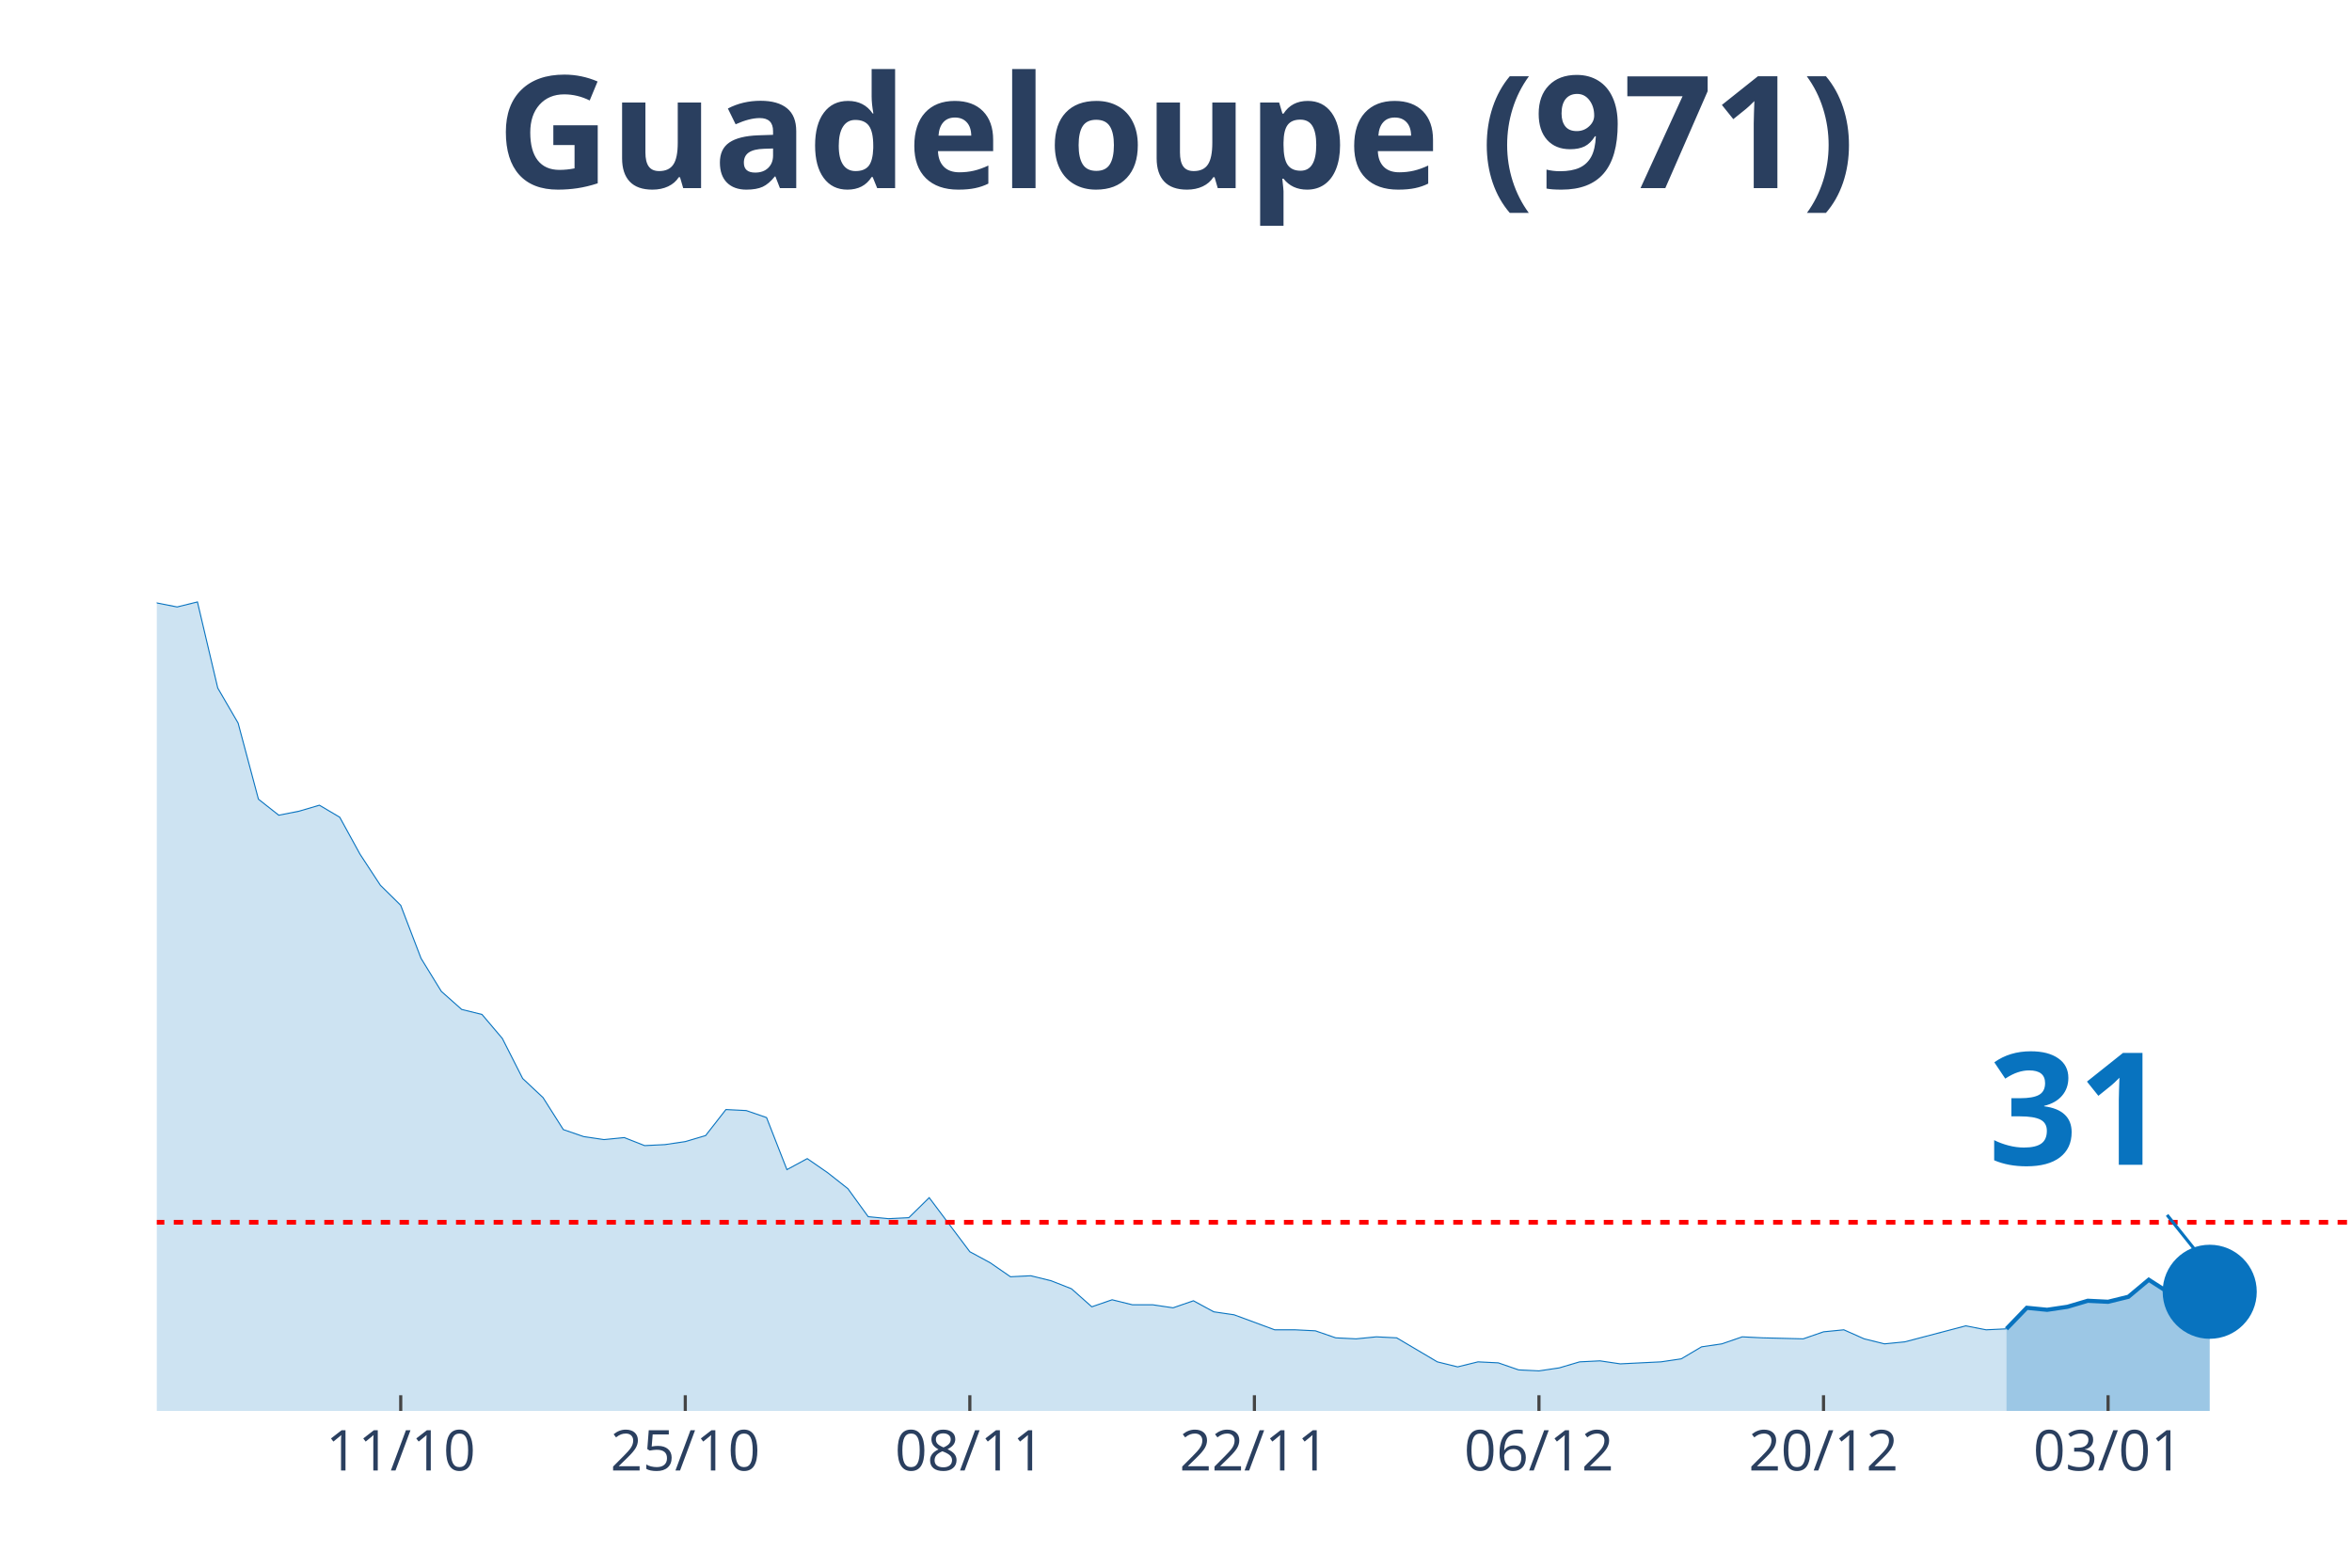
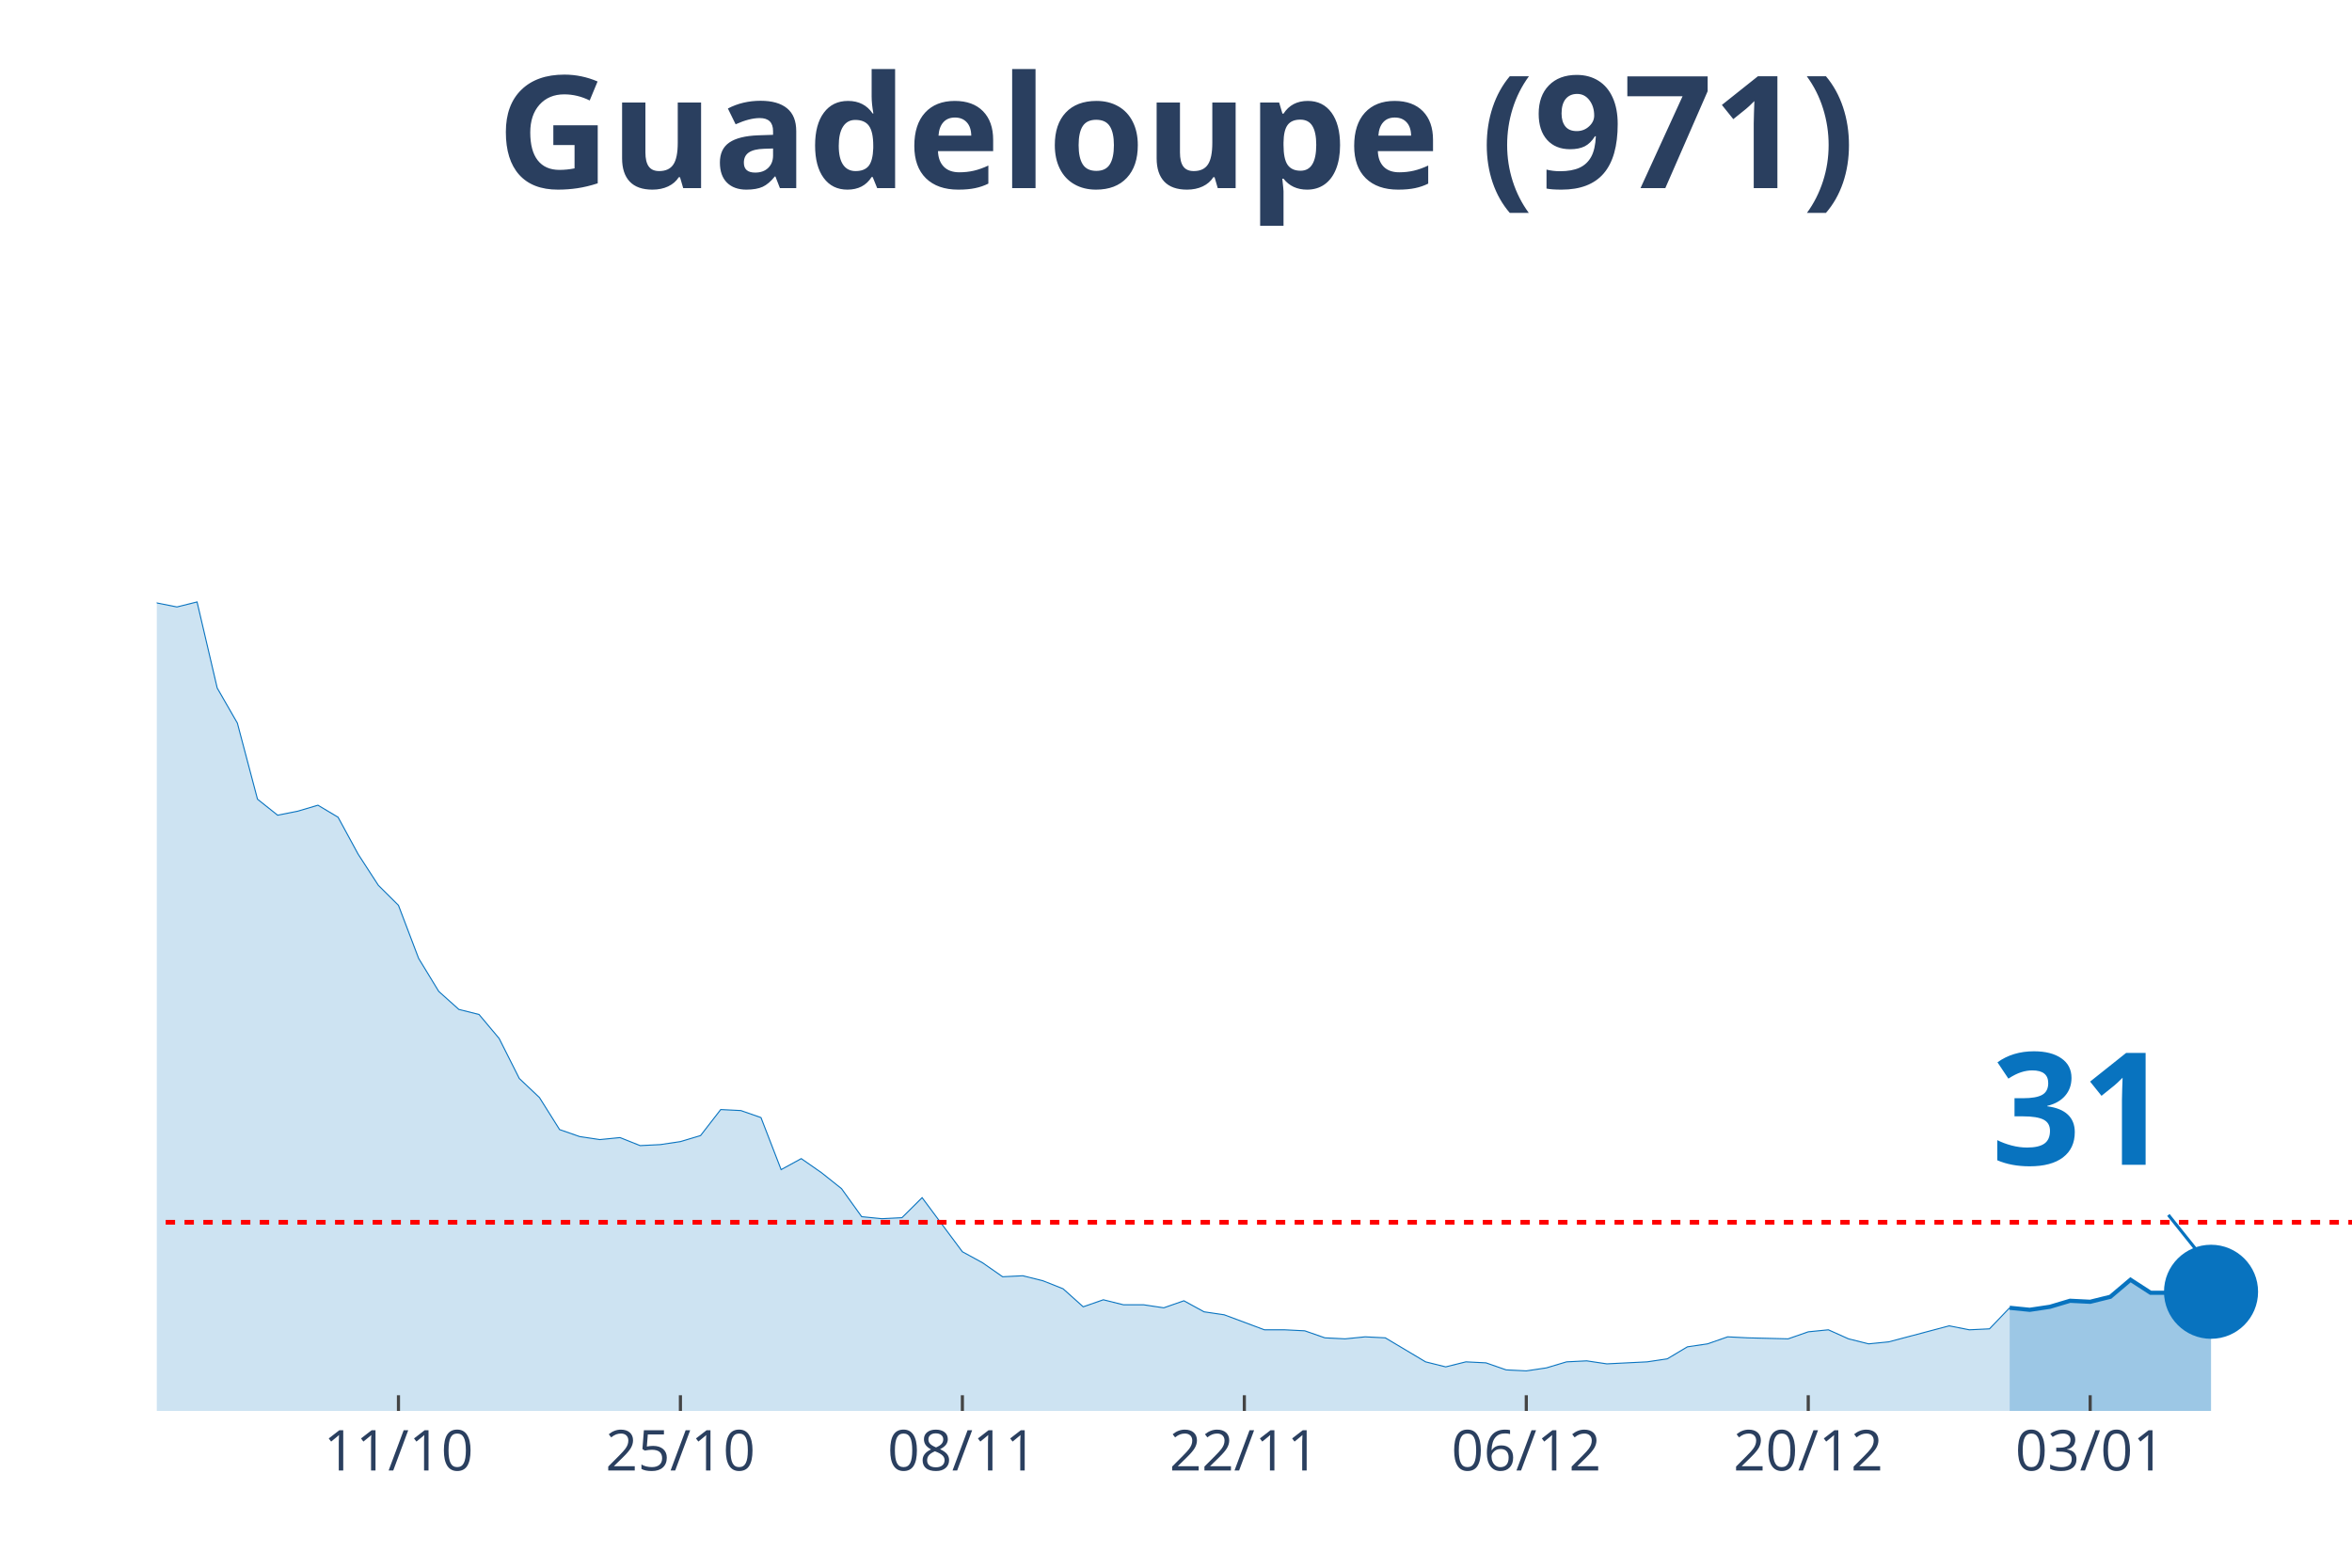
<svg xmlns="http://www.w3.org/2000/svg" class="main-svg" width="1125" height="750" style="" viewBox="0 0 750 500">
  <rect x="0" y="0" width="750" height="500" style="fill: rgb(0, 0, 0); fill-opacity: 0;" />
-   <defs id="defs-879902">
+   <defs id="defs-b9e6dd">
    <g class="clips">
-       <clipPath id="clip879902xyplot" class="plotclip">
+       <clipPath id="clipb9e6ddxyplot" class="plotclip">
        <rect width="700" height="380" />
      </clipPath>
-       <clipPath class="axesclip" id="clip879902x">
+       <clipPath class="axesclip" id="clipb9e6ddx">
        <rect x="50" y="0" width="700" height="500" />
      </clipPath>
-       <clipPath class="axesclip" id="clip879902y">
+       <clipPath class="axesclip" id="clipb9e6ddy">
        <rect x="0" y="70" width="750" height="380" />
      </clipPath>
-       <clipPath class="axesclip" id="clip879902xy">
+       <clipPath class="axesclip" id="clipb9e6ddxy">
        <rect x="50" y="70" width="700" height="380" />
      </clipPath>
    </g>
    <g class="gradients" />
  </defs>
  <g class="bglayer">
    <rect class="bg" x="50" y="70" width="700" height="380" style="fill: rgb(0, 0, 0); fill-opacity: 0; stroke-width: 0;" />
  </g>
  <g class="layer-below">
    <g class="imagelayer" />
    <g class="shapelayer" />
  </g>
  <g class="cartesianlayer">
    <g class="subplot xy">
      <g class="layer-subplot">
        <g class="shapelayer" />
        <g class="imagelayer" />
      </g>
      <g class="gridlayer">
        <g class="x">
-           <path class="xgrid crisp" transform="translate(127.78,0)" d="M0,70v380" style="stroke: rgb(255, 255, 255); stroke-opacity: 1; stroke-width: 1px;" />
-           <path class="xgrid crisp" transform="translate(218.52,0)" d="M0,70v380" style="stroke: rgb(255, 255, 255); stroke-opacity: 1; stroke-width: 1px;" />
-           <path class="xgrid crisp" transform="translate(309.26,0)" d="M0,70v380" style="stroke: rgb(255, 255, 255); stroke-opacity: 1; stroke-width: 1px;" />
-           <path class="xgrid crisp" transform="translate(400,0)" d="M0,70v380" style="stroke: rgb(255, 255, 255); stroke-opacity: 1; stroke-width: 1px;" />
-           <path class="xgrid crisp" transform="translate(490.74,0)" d="M0,70v380" style="stroke: rgb(255, 255, 255); stroke-opacity: 1; stroke-width: 1px;" />
-           <path class="xgrid crisp" transform="translate(581.48,0)" d="M0,70v380" style="stroke: rgb(255, 255, 255); stroke-opacity: 1; stroke-width: 1px;" />
-           <path class="xgrid crisp" transform="translate(672.22,0)" d="M0,70v380" style="stroke: rgb(255, 255, 255); stroke-opacity: 1; stroke-width: 1px;" />
+           <path class="xgrid crisp" transform="translate(127.06,0)" d="M0,70v380" style="stroke: rgb(255, 255, 255); stroke-opacity: 1; stroke-width: 1px;" />
+           <path class="xgrid crisp" transform="translate(216.97,0)" d="M0,70v380" style="stroke: rgb(255, 255, 255); stroke-opacity: 1; stroke-width: 1px;" />
+           <path class="xgrid crisp" transform="translate(306.88,0)" d="M0,70v380" style="stroke: rgb(255, 255, 255); stroke-opacity: 1; stroke-width: 1px;" />
+           <path class="xgrid crisp" transform="translate(396.79,0)" d="M0,70v380" style="stroke: rgb(255, 255, 255); stroke-opacity: 1; stroke-width: 1px;" />
+           <path class="xgrid crisp" transform="translate(486.7,0)" d="M0,70v380" style="stroke: rgb(255, 255, 255); stroke-opacity: 1; stroke-width: 1px;" />
+           <path class="xgrid crisp" transform="translate(576.61,0)" d="M0,70v380" style="stroke: rgb(255, 255, 255); stroke-opacity: 1; stroke-width: 1px;" />
+           <path class="xgrid crisp" transform="translate(666.51,0)" d="M0,70v380" style="stroke: rgb(255, 255, 255); stroke-opacity: 1; stroke-width: 1px;" />
        </g>
        <g class="y" />
      </g>
      <g class="zerolinelayer" />
      <path class="xlines-below" />
      <path class="ylines-below" />
      <g class="overlines-below" />
      <g class="xaxislayer-below" />
      <g class="yaxislayer-below" />
      <g class="overaxes-below" />
-       <g class="plot" transform="translate(50, 70)" clip-path="url('#clip879902xyplot')">
+       <g class="plot" transform="translate(50, 70)" clip-path="url('#clipb9e6ddxyplot')">
        <g class="scatterlayer mlayer">
-           <g class="trace scatter tracecbda2e" style="stroke-miterlimit: 2;">
+           <g class="trace scatter trace6de3ff" style="stroke-miterlimit: 2;">
            <g class="fills">
              <g>
-                 <path class="js-fill" d="M589.81,380L-881.48,380L-881.48,380L-700,378.08L-693.52,378.4L-563.89,377.76L-557.41,378.72L-440.74,375.53L-434.26,367.23L-421.3,360.52L-414.81,361.48L-388.89,366.91L-382.41,372.34L-375.93,372.02L-369.44,366.91L-343.52,359.88L-337.04,349.03L-311.11,324.12L-304.63,322.84L-285.19,279.41L-278.7,273.03L-259.26,273.34L-252.78,249.39L-233.33,183.93L-226.85,177.55L-220.37,173.71L-213.89,171.16L-207.41,146.25L-200.93,138.59L-194.44,120.39L-187.96,115.6L-181.48,98.99L-175,98.35L-168.52,99.31L-162.04,108.25L-155.56,90.37L-149.07,93.88L-142.59,78.24L-136.11,84.94L-129.63,75.68L-123.15,72.17L-116.67,55.56L-110.19,52.69L-103.7,35.13L-97.22,27.14L-90.74,15.33L-84.26,22.35L-77.78,17.88L-71.3,3.51L-64.81,0L-58.33,19.8L-51.85,31.29L-45.37,32.57L-38.89,31.61L-32.41,38L-19.44,91.33L-12.96,95.48L0,122.3L6.48,123.58L12.96,121.98L19.44,149.45L25.93,160.62L32.41,184.89L38.89,190L45.37,188.72L51.85,186.81L58.33,190.64L64.81,202.45L71.3,212.35L77.78,218.74L84.26,235.66L90.74,246.2L97.22,251.95L103.7,253.55L110.19,261.21L116.67,273.98L123.15,280.05L129.63,290.27L136.11,292.5L142.59,293.46L149.07,292.82L155.56,295.38L162.04,295.06L168.52,294.1L175,292.18L181.48,283.88L187.96,284.2L194.44,286.44L200.93,303.04L207.41,299.53L213.89,304L220.37,309.11L226.85,318.05L233.33,318.69L239.81,318.37L246.3,311.98L252.78,320.61L259.26,329.23L265.74,332.74L272.22,337.21L278.7,336.89L285.19,338.49L291.67,341.04L298.15,346.79L304.63,344.55L311.11,346.15L317.59,346.15L324.07,347.11L330.56,344.87L337.04,348.39L343.52,349.34L356.48,354.13L362.96,354.13L369.44,354.45L375.93,356.69L382.41,357.01L388.89,356.37L395.37,356.69L401.85,360.52L408.33,364.35L414.81,365.95L421.3,364.35L427.78,364.67L434.26,366.91L440.74,367.23L447.22,366.27L453.7,364.35L460.19,364.03L466.67,364.99L479.63,364.35L486.11,363.39L492.59,359.56L499.07,358.61L505.56,356.37L512.04,356.69L525,357.01L531.48,354.77L537.96,354.13L544.44,357.01L550.93,358.61L557.41,357.97L576.85,352.86L583.33,354.13L589.81,353.82" style="fill: rgb(8, 115, 191); fill-opacity: 0.2; stroke-width: 0;" />
+                 <path class="js-fill" d="M590.83,380L-873.39,380L-873.39,380L-693.58,378.08L-687.16,378.4L-558.72,377.76L-552.29,378.72L-436.7,375.53L-430.28,367.23L-417.43,360.52L-411.01,361.48L-385.32,366.91L-378.9,372.34L-372.48,372.02L-366.06,366.91L-340.37,359.88L-333.94,349.03L-308.26,324.12L-301.83,322.84L-282.57,279.41L-276.15,273.03L-256.88,273.34L-250.46,249.39L-231.19,183.93L-224.77,177.55L-218.35,173.71L-211.93,171.16L-205.5,146.25L-199.08,138.59L-192.66,120.39L-186.24,115.6L-179.82,98.99L-173.39,98.35L-166.97,99.31L-160.55,108.25L-154.13,90.37L-147.71,93.88L-141.28,78.24L-134.86,84.94L-128.44,75.68L-122.02,72.17L-115.6,55.56L-109.17,52.69L-102.75,35.13L-96.33,27.14L-89.91,15.33L-83.49,22.35L-77.06,17.88L-70.64,3.51L-64.22,0L-57.8,19.8L-51.38,31.29L-44.95,32.57L-38.53,31.61L-32.11,38L-19.27,91.33L-12.84,95.48L0,122.3L6.42,123.58L12.84,121.98L19.27,149.45L25.69,160.62L32.11,184.89L38.53,190L44.95,188.72L51.38,186.81L57.8,190.64L64.22,202.45L70.64,212.35L77.06,218.74L83.49,235.66L89.91,246.2L96.33,251.95L102.75,253.55L109.17,261.21L115.6,273.98L122.02,280.05L128.44,290.27L134.86,292.5L141.28,293.46L147.71,292.82L154.13,295.38L160.55,295.06L166.97,294.1L173.39,292.18L179.82,283.88L186.24,284.2L192.66,286.44L199.08,303.04L205.5,299.53L211.93,304L218.35,309.11L224.77,318.05L231.19,318.69L237.61,318.37L244.04,311.98L250.46,320.61L256.88,329.23L263.3,332.74L269.72,337.21L276.15,336.89L282.57,338.49L288.99,341.04L295.41,346.79L301.83,344.55L308.26,346.15L314.68,346.15L321.1,347.11L327.52,344.87L333.94,348.39L340.37,349.34L353.21,354.13L359.63,354.13L366.06,354.45L372.48,356.69L378.9,357.01L385.32,356.37L391.74,356.69L398.17,360.52L404.59,364.35L411.01,365.95L417.43,364.35L423.85,364.67L430.28,366.91L436.7,367.23L443.12,366.27L449.54,364.35L455.96,364.03L462.39,364.99L475.23,364.35L481.65,363.39L488.07,359.56L494.5,358.61L500.92,356.37L507.34,356.69L520.18,357.01L526.61,354.77L533.03,354.13L539.45,357.01L545.87,358.61L552.29,357.97L571.56,352.86L577.98,354.13L584.4,353.82L590.83,347.11" style="fill: rgb(8, 115, 191); fill-opacity: 0.2; stroke-width: 0;" />
              </g>
            </g>
            <g class="errorbars" />
            <g class="lines">
-               <path class="js-line" d="M-881.48,380L-700,378.08L-693.52,378.4L-563.89,377.76L-557.41,378.72L-440.74,375.53L-434.26,367.23L-421.3,360.52L-414.81,361.48L-388.89,366.91L-382.41,372.34L-375.93,372.02L-369.44,366.91L-343.52,359.88L-337.04,349.03L-311.11,324.12L-304.63,322.84L-285.19,279.41L-278.7,273.03L-259.26,273.34L-252.78,249.39L-233.33,183.93L-226.85,177.55L-220.37,173.71L-213.89,171.16L-207.41,146.25L-200.93,138.59L-194.44,120.39L-187.96,115.6L-181.48,98.99L-175,98.35L-168.52,99.31L-162.04,108.25L-155.56,90.37L-149.07,93.88L-142.59,78.24L-136.11,84.94L-129.63,75.68L-123.15,72.17L-116.67,55.56L-110.19,52.69L-103.7,35.13L-97.22,27.14L-90.74,15.33L-84.26,22.35L-77.78,17.88L-71.3,3.51L-64.81,0L-58.33,19.8L-51.85,31.29L-45.37,32.57L-38.89,31.61L-32.41,38L-19.44,91.33L-12.96,95.48L0,122.3L6.48,123.58L12.96,121.98L19.44,149.45L25.93,160.62L32.41,184.89L38.89,190L45.37,188.72L51.85,186.81L58.33,190.64L64.81,202.45L71.3,212.35L77.78,218.74L84.26,235.66L90.74,246.2L97.22,251.95L103.7,253.55L110.19,261.21L116.67,273.98L123.15,280.05L129.63,290.27L136.11,292.5L142.59,293.46L149.07,292.82L155.56,295.38L162.04,295.06L168.52,294.1L175,292.18L181.48,283.88L187.96,284.2L194.44,286.44L200.93,303.04L207.41,299.53L213.89,304L220.37,309.11L226.85,318.05L233.33,318.69L239.81,318.37L246.3,311.98L252.78,320.61L259.26,329.23L265.74,332.74L272.22,337.21L278.7,336.89L285.19,338.49L291.67,341.04L298.15,346.79L304.63,344.55L311.11,346.15L317.59,346.15L324.07,347.11L330.56,344.87L337.04,348.39L343.52,349.34L356.48,354.13L362.96,354.13L369.44,354.45L375.93,356.69L382.41,357.01L388.89,356.37L395.37,356.69L401.85,360.52L408.33,364.35L414.81,365.95L421.3,364.35L427.78,364.67L434.26,366.91L440.74,367.23L447.22,366.27L453.7,364.35L460.19,364.03L466.67,364.99L479.63,364.35L486.11,363.39L492.59,359.56L499.07,358.61L505.56,356.37L512.04,356.69L525,357.01L531.48,354.77L537.96,354.13L544.44,357.01L550.93,358.61L557.41,357.97L576.85,352.86L583.33,354.13L589.81,353.82" style="vector-effect: non-scaling-stroke; fill: none; stroke: rgb(8, 115, 191); stroke-opacity: 1; stroke-width: 0.5px; opacity: 1;" />
+               <path class="js-line" d="M-873.39,380L-693.58,378.08L-687.16,378.4L-558.72,377.76L-552.29,378.72L-436.7,375.53L-430.28,367.23L-417.43,360.52L-411.01,361.48L-385.32,366.91L-378.9,372.34L-372.48,372.02L-366.06,366.91L-340.37,359.88L-333.94,349.03L-308.26,324.12L-301.83,322.84L-282.57,279.41L-276.15,273.03L-256.88,273.34L-250.46,249.39L-231.19,183.93L-224.77,177.55L-218.35,173.71L-211.93,171.16L-205.5,146.25L-199.08,138.59L-192.66,120.39L-186.24,115.6L-179.82,98.99L-173.39,98.35L-166.97,99.31L-160.55,108.25L-154.13,90.37L-147.71,93.88L-141.28,78.24L-134.86,84.94L-128.44,75.68L-122.02,72.17L-115.6,55.56L-109.17,52.69L-102.75,35.13L-96.33,27.14L-89.91,15.33L-83.49,22.35L-77.06,17.88L-70.64,3.51L-64.22,0L-57.8,19.8L-51.38,31.29L-44.95,32.57L-38.53,31.61L-32.11,38L-19.27,91.33L-12.84,95.48L0,122.3L6.42,123.58L12.84,121.98L19.27,149.45L25.69,160.62L32.11,184.89L38.53,190L44.95,188.72L51.38,186.81L57.8,190.64L64.22,202.45L70.64,212.35L77.06,218.74L83.49,235.66L89.91,246.2L96.33,251.95L102.75,253.55L109.17,261.21L115.6,273.98L122.02,280.05L128.44,290.27L134.86,292.5L141.28,293.46L147.71,292.82L154.13,295.38L160.55,295.06L166.97,294.1L173.39,292.18L179.82,283.88L186.24,284.2L192.66,286.44L199.08,303.04L205.5,299.53L211.93,304L218.35,309.11L224.77,318.05L231.19,318.69L237.61,318.37L244.04,311.98L250.46,320.61L256.88,329.23L263.3,332.74L269.72,337.21L276.15,336.89L282.57,338.49L288.99,341.04L295.41,346.79L301.83,344.55L308.26,346.15L314.68,346.15L321.1,347.11L327.52,344.87L333.94,348.39L340.37,349.34L353.21,354.13L359.63,354.13L366.06,354.45L372.48,356.69L378.9,357.01L385.32,356.37L391.74,356.69L398.17,360.52L404.59,364.35L411.01,365.95L417.43,364.35L423.85,364.67L430.28,366.91L436.7,367.23L443.12,366.27L449.54,364.35L455.96,364.03L462.39,364.99L475.23,364.35L481.65,363.39L488.07,359.56L494.5,358.61L500.92,356.37L507.34,356.69L520.18,357.01L526.61,354.77L533.03,354.13L539.45,357.01L545.87,358.61L552.29,357.97L571.56,352.86L577.98,354.13L584.4,353.82L590.83,347.11" style="vector-effect: non-scaling-stroke; fill: none; stroke: rgb(8, 115, 191); stroke-opacity: 1; stroke-width: 0.5px; opacity: 1;" />
            </g>
            <g class="points" />
            <g class="text" />
          </g>
-           <g class="trace scatter trace20c9f8" style="stroke-miterlimit: 2;">
+           <g class="trace scatter tracea7d727" style="stroke-miterlimit: 2;">
            <g class="fills">
              <g>
-                 <path class="js-fill" d="M654.63,380L589.81,380L589.81,353.82L596.3,347.11L602.78,347.75L609.26,346.79L615.74,344.87L622.22,345.19L628.7,343.6L635.19,338.17L641.67,342.32L654.63,342" style="fill: rgb(8, 115, 191); fill-opacity: 0.4; stroke-width: 0;" />
+                 <path class="js-fill" d="M655.05,380L590.83,380L590.83,347.11L597.25,347.75L603.67,346.79L610.09,344.87L616.51,345.19L622.94,343.6L629.36,338.17L635.78,342.32L642.2,342.32L655.05,342" style="fill: rgb(8, 115, 191); fill-opacity: 0.4; stroke-width: 0;" />
              </g>
            </g>
            <g class="errorbars" />
            <g class="lines">
-               <path class="js-line" d="M589.81,353.82L596.3,347.11L602.78,347.75L609.26,346.79L615.74,344.87L622.22,345.19L628.7,343.6L635.19,338.17L641.67,342.32L654.63,342" style="vector-effect: non-scaling-stroke; fill: none; stroke: rgb(8, 115, 191); stroke-opacity: 1; stroke-width: 2px; opacity: 1;" />
+               <path class="js-line" d="M590.83,347.11L597.25,347.75L603.67,346.79L610.09,344.87L616.51,345.19L622.94,343.6L629.36,338.17L635.78,342.32L642.2,342.32L655.05,342" style="vector-effect: non-scaling-stroke; fill: none; stroke: rgb(8, 115, 191); stroke-opacity: 1; stroke-width: 2px; opacity: 1;" />
            </g>
            <g class="points" />
            <g class="text" />
          </g>
-           <g class="trace scatter tracecb6aba" style="stroke-miterlimit: 2; opacity: 1;">
+           <g class="trace scatter trace4b2602" style="stroke-miterlimit: 2; opacity: 1;">
            <g class="fills" />
            <g class="errorbars" />
            <g class="lines" />
            <g class="points">
-               <path class="point" transform="translate(654.63,342)" d="M15,0A15,15 0 1,1 0,-15A15,15 0 0,1 15,0Z" style="opacity: 1; stroke-width: 0px; fill: rgb(8, 115, 191); fill-opacity: 1;" />
+               <path class="point" transform="translate(655.05,342)" d="M15,0A15,15 0 1,1 0,-15A15,15 0 0,1 15,0Z" style="opacity: 1; stroke-width: 0px; fill: rgb(8, 115, 191); fill-opacity: 1;" />
            </g>
            <g class="text" />
          </g>
        </g>
      </g>
      <g class="overplot" />
      <path class="xlines-above crisp" style="fill: none; stroke-width: 1px; stroke: rgb(0, 0, 0); stroke-opacity: 0;" d="" />
      <path class="ylines-above crisp" style="fill: none;" d="M0,0" />
      <g class="overlines-above" />
      <g class="xaxislayer-above">
-         <path class="xtick ticks crisp" d="M0,450v-5" transform="translate(127.78,0)" style="stroke: rgb(68, 68, 68); stroke-opacity: 1; stroke-width: 1px;" />
-         <path class="xtick ticks crisp" d="M0,450v-5" transform="translate(218.52,0)" style="stroke: rgb(68, 68, 68); stroke-opacity: 1; stroke-width: 1px;" />
-         <path class="xtick ticks crisp" d="M0,450v-5" transform="translate(309.26,0)" style="stroke: rgb(68, 68, 68); stroke-opacity: 1; stroke-width: 1px;" />
-         <path class="xtick ticks crisp" d="M0,450v-5" transform="translate(400,0)" style="stroke: rgb(68, 68, 68); stroke-opacity: 1; stroke-width: 1px;" />
-         <path class="xtick ticks crisp" d="M0,450v-5" transform="translate(490.74,0)" style="stroke: rgb(68, 68, 68); stroke-opacity: 1; stroke-width: 1px;" />
-         <path class="xtick ticks crisp" d="M0,450v-5" transform="translate(581.48,0)" style="stroke: rgb(68, 68, 68); stroke-opacity: 1; stroke-width: 1px;" />
-         <path class="xtick ticks crisp" d="M0,450v-5" transform="translate(672.22,0)" style="stroke: rgb(68, 68, 68); stroke-opacity: 1; stroke-width: 1px;" />
+         <path class="xtick ticks crisp" d="M0,450v-5" transform="translate(127.06,0)" style="stroke: rgb(68, 68, 68); stroke-opacity: 1; stroke-width: 1px;" />
+         <path class="xtick ticks crisp" d="M0,450v-5" transform="translate(216.97,0)" style="stroke: rgb(68, 68, 68); stroke-opacity: 1; stroke-width: 1px;" />
+         <path class="xtick ticks crisp" d="M0,450v-5" transform="translate(306.88,0)" style="stroke: rgb(68, 68, 68); stroke-opacity: 1; stroke-width: 1px;" />
+         <path class="xtick ticks crisp" d="M0,450v-5" transform="translate(396.79,0)" style="stroke: rgb(68, 68, 68); stroke-opacity: 1; stroke-width: 1px;" />
+         <path class="xtick ticks crisp" d="M0,450v-5" transform="translate(486.7,0)" style="stroke: rgb(68, 68, 68); stroke-opacity: 1; stroke-width: 1px;" />
+         <path class="xtick ticks crisp" d="M0,450v-5" transform="translate(576.61,0)" style="stroke: rgb(68, 68, 68); stroke-opacity: 1; stroke-width: 1px;" />
+         <path class="xtick ticks crisp" d="M0,450v-5" transform="translate(666.51,0)" style="stroke: rgb(68, 68, 68); stroke-opacity: 1; stroke-width: 1px;" />
        <g class="xtick">
-           <text text-anchor="middle" x="0" y="469" transform="translate(127.78,0)" style="font-family: 'Open Sans', verdana, arial, sans-serif; font-size: 18px; fill: rgb(42, 63, 95); fill-opacity: 1; white-space: pre;">11/10</text>
+           <text text-anchor="middle" x="0" y="469" transform="translate(127.06,0)" style="font-family: 'Open Sans', verdana, arial, sans-serif; font-size: 18px; fill: rgb(42, 63, 95); fill-opacity: 1; white-space: pre;">11/10</text>
        </g>
        <g class="xtick">
-           <text text-anchor="middle" x="0" y="469" transform="translate(218.52,0)" style="font-family: 'Open Sans', verdana, arial, sans-serif; font-size: 18px; fill: rgb(42, 63, 95); fill-opacity: 1; white-space: pre;">25/10</text>
+           <text text-anchor="middle" x="0" y="469" transform="translate(216.97,0)" style="font-family: 'Open Sans', verdana, arial, sans-serif; font-size: 18px; fill: rgb(42, 63, 95); fill-opacity: 1; white-space: pre;">25/10</text>
        </g>
        <g class="xtick">
-           <text text-anchor="middle" x="0" y="469" transform="translate(309.26,0)" style="font-family: 'Open Sans', verdana, arial, sans-serif; font-size: 18px; fill: rgb(42, 63, 95); fill-opacity: 1; white-space: pre;">08/11</text>
+           <text text-anchor="middle" x="0" y="469" transform="translate(306.88,0)" style="font-family: 'Open Sans', verdana, arial, sans-serif; font-size: 18px; fill: rgb(42, 63, 95); fill-opacity: 1; white-space: pre;">08/11</text>
        </g>
        <g class="xtick">
-           <text text-anchor="middle" x="0" y="469" transform="translate(400,0)" style="font-family: 'Open Sans', verdana, arial, sans-serif; font-size: 18px; fill: rgb(42, 63, 95); fill-opacity: 1; white-space: pre;">22/11</text>
+           <text text-anchor="middle" x="0" y="469" transform="translate(396.79,0)" style="font-family: 'Open Sans', verdana, arial, sans-serif; font-size: 18px; fill: rgb(42, 63, 95); fill-opacity: 1; white-space: pre;">22/11</text>
        </g>
        <g class="xtick">
-           <text text-anchor="middle" x="0" y="469" transform="translate(490.74,0)" style="font-family: 'Open Sans', verdana, arial, sans-serif; font-size: 18px; fill: rgb(42, 63, 95); fill-opacity: 1; white-space: pre;">06/12</text>
+           <text text-anchor="middle" x="0" y="469" transform="translate(486.7,0)" style="font-family: 'Open Sans', verdana, arial, sans-serif; font-size: 18px; fill: rgb(42, 63, 95); fill-opacity: 1; white-space: pre;">06/12</text>
        </g>
        <g class="xtick">
-           <text text-anchor="middle" x="0" y="469" transform="translate(581.48,0)" style="font-family: 'Open Sans', verdana, arial, sans-serif; font-size: 18px; fill: rgb(42, 63, 95); fill-opacity: 1; white-space: pre;">20/12</text>
+           <text text-anchor="middle" x="0" y="469" transform="translate(576.61,0)" style="font-family: 'Open Sans', verdana, arial, sans-serif; font-size: 18px; fill: rgb(42, 63, 95); fill-opacity: 1; white-space: pre;">20/12</text>
        </g>
        <g class="xtick">
-           <text text-anchor="middle" x="0" y="469" transform="translate(672.22,0)" style="font-family: 'Open Sans', verdana, arial, sans-serif; font-size: 18px; fill: rgb(42, 63, 95); fill-opacity: 1; white-space: pre;">03/01</text>
+           <text text-anchor="middle" x="0" y="469" transform="translate(666.51,0)" style="font-family: 'Open Sans', verdana, arial, sans-serif; font-size: 18px; fill: rgb(42, 63, 95); fill-opacity: 1; white-space: pre;">03/01</text>
        </g>
      </g>
      <g class="yaxislayer-above" />
      <g class="overaxes-above" />
    </g>
  </g>
  <g class="polarlayer" />
  <g class="ternarylayer" />
  <g class="geolayer" />
  <g class="funnelarealayer" />
  <g class="pielayer" />
  <g class="treemaplayer" />
  <g class="sunburstlayer" />
  <g class="glimages" />
-   <defs id="topdefs-879902">
+   <defs id="topdefs-b9e6dd">
    <g class="clips" />
  </defs>
  <g class="layer-above">
    <g class="imagelayer" />
    <g class="shapelayer">
-       <path data-index="0" fill-rule="evenodd" d="M-3592.59,389.83L1145.37,389.83" clip-path="url('#clip879902xy')" style="opacity: 1; stroke: rgb(255, 0, 0); stroke-opacity: 1; fill: rgb(0, 0, 0); fill-opacity: 0; stroke-dasharray: 3px, 3px; stroke-width: 1.5px;" />
+       <path data-index="0" fill-rule="evenodd" d="M-3559.17,389.83L1135.32,389.83" clip-path="url('#clipb9e6ddxy')" style="opacity: 1; stroke: rgb(255, 0, 0); stroke-opacity: 1; fill: rgb(0, 0, 0); fill-opacity: 0; stroke-dasharray: 3px, 3px; stroke-width: 1.5px;" />
    </g>
  </g>
  <g class="infolayer">
    <g class="g-gtitle">
      <text class="gtitle" x="375" y="25" text-anchor="middle" dy="0.7em" style="font-family: 'Open Sans', verdana, arial, sans-serif; font-size: 50px; fill: rgb(42, 63, 95); opacity: 1; font-weight: normal; white-space: pre;">
        <tspan style="font-weight:bold">Guadeloupe (971)</tspan>
      </text>
    </g>
    <g class="g-xtitle" />
    <g class="annotation" data-index="0" style="opacity: 1;">
-       <g class="annotation-text-g" transform="rotate(0,662.63,352)">
-         <g class="cursor-pointer" transform="translate(619, 316)">
+       <g class="annotation-text-g" transform="rotate(0,663.05,352)">
+         <g class="cursor-pointer" transform="translate(620, 316)">
          <rect class="bg" x="0.5" y="0.5" width="86" height="71" style="stroke-width: 1px; stroke: rgb(0, 0, 0); stroke-opacity: 0; fill: rgb(255, 255, 255); fill-opacity: 0.6;" />
          <text class="annotation-text" text-anchor="middle" x="43.531" y="55.5" style="font-family: 'Open Sans', verdana, arial, sans-serif; font-size: 50px; fill: rgb(8, 115, 191); fill-opacity: 1; white-space: pre;">
            <tspan style="font-weight:bold">31 </tspan>
          </text>
        </g>
      </g>
      <g class="annotation-arrow-g" style="opacity: 1;">
-         <path d="M691.03,387.5L702.63,402" style="stroke-width: 1px; stroke: rgb(8, 115, 191); stroke-opacity: 1; stroke-dasharray: 0px, 0px, 18.569px, 18.569px;" />
+         <path d="M691.45,387.5L703.05,402" style="stroke-width: 1px; stroke: rgb(8, 115, 191); stroke-opacity: 1; stroke-dasharray: 0px, 0px, 18.569px, 18.569px;" />
      </g>
    </g>
  </g>
</svg>
